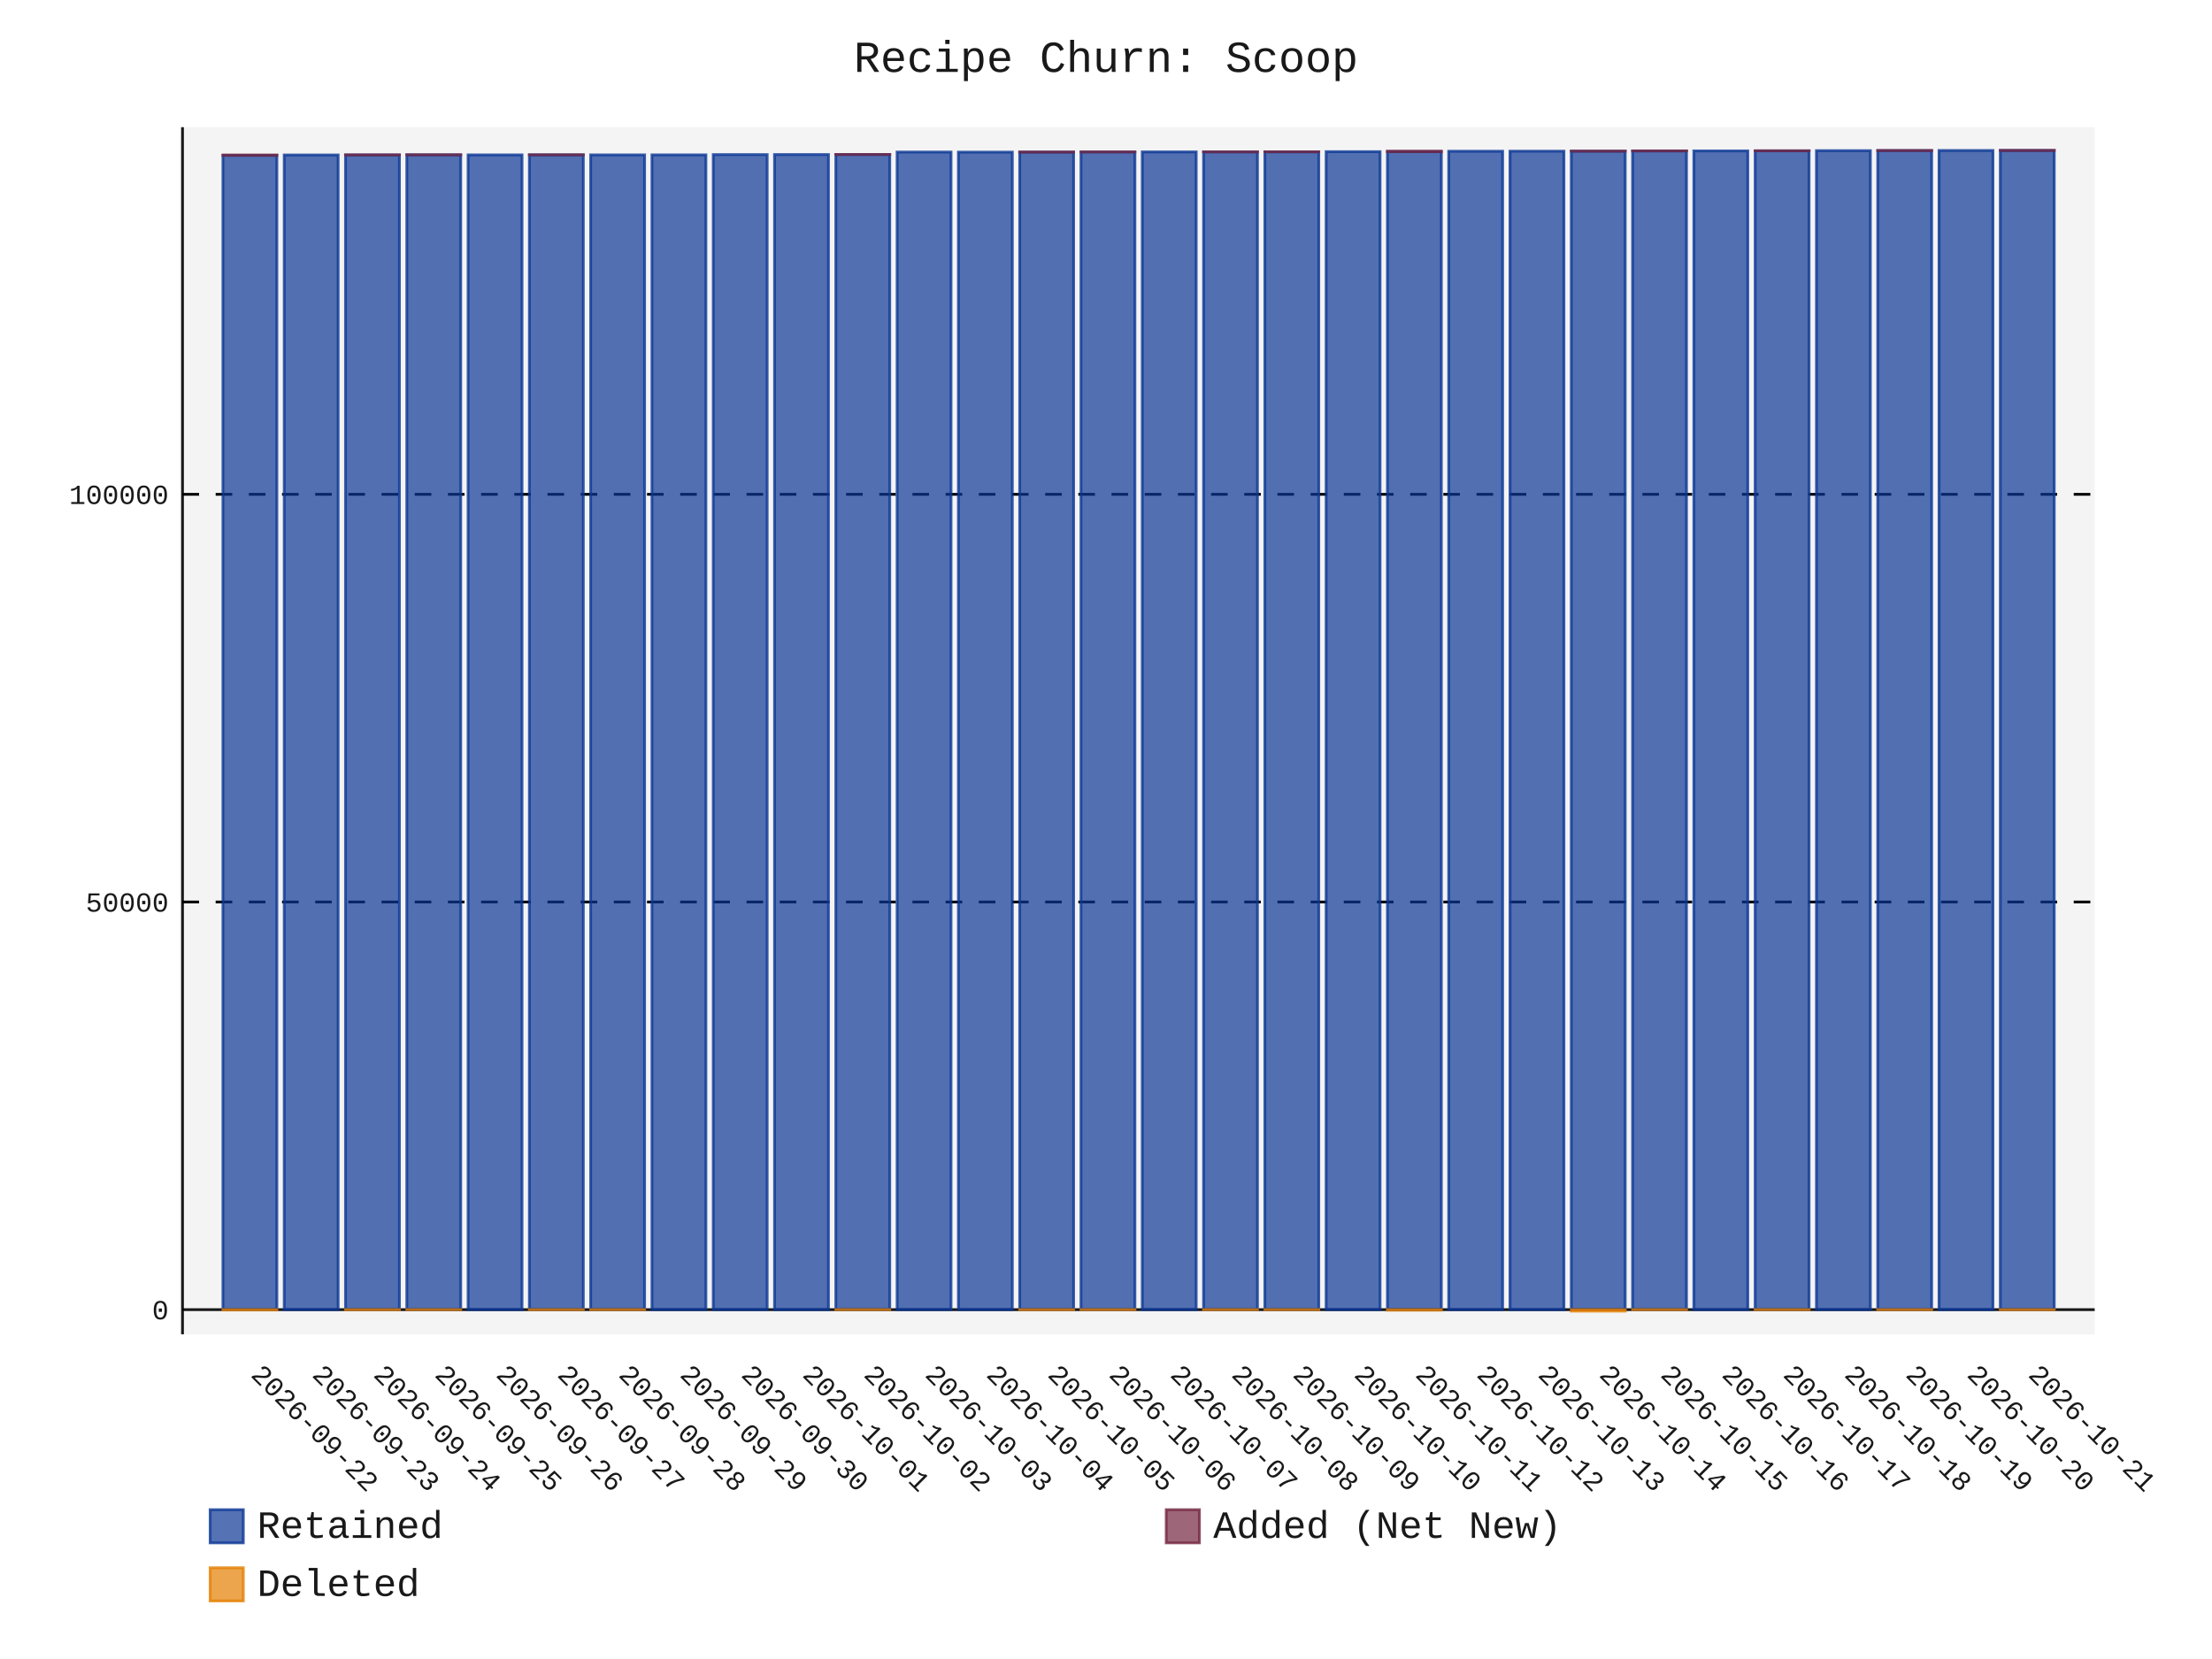
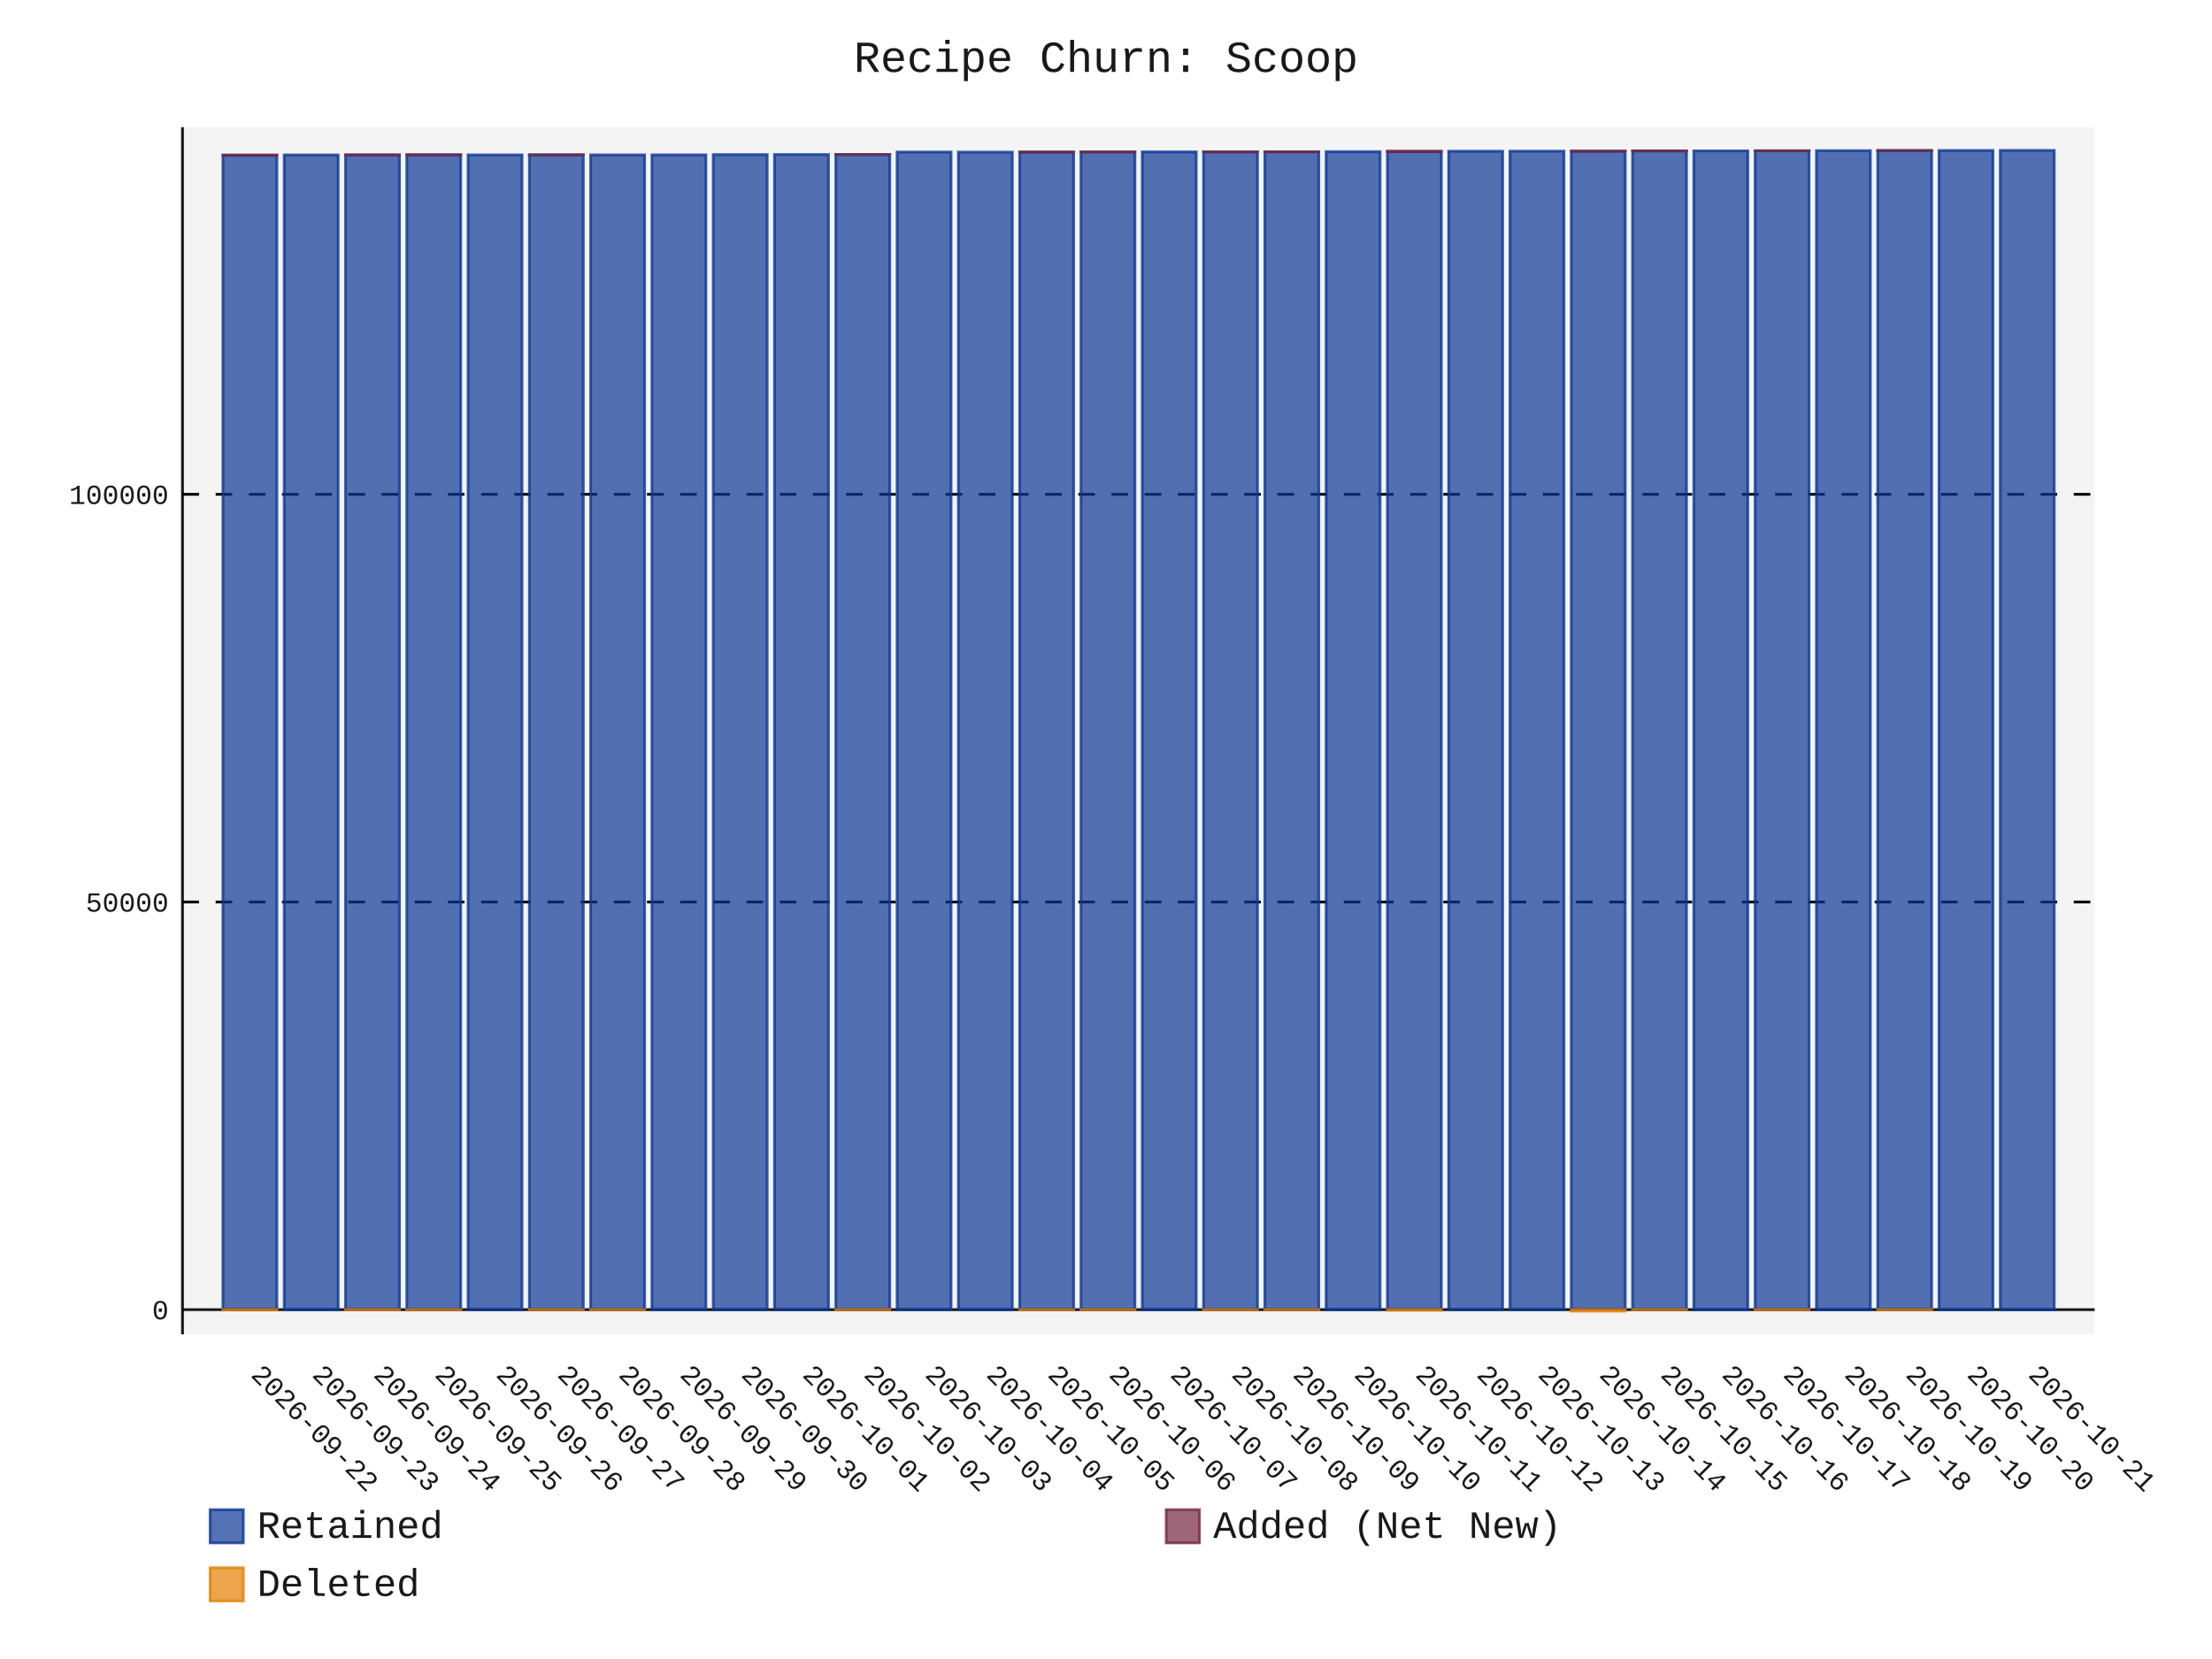
- <svg xmlns="http://www.w3.org/2000/svg" id="chart-850f0580-c77a-4ff7-8263-90986707197a" class="pygal-chart" viewBox="0 0 800 600">
+ <svg xmlns="http://www.w3.org/2000/svg" id="chart-fb73ca1e-e0d3-4663-bdd5-1b1d1a5e791d" class="pygal-chart" viewBox="0 0 800 600">
  <defs>
-     <style type="text/css">#chart-850f0580-c77a-4ff7-8263-90986707197a{-webkit-user-select:none;-webkit-font-smoothing:antialiased;font-family:Consolas,"Liberation Mono",Menlo,Courier,monospace}#chart-850f0580-c77a-4ff7-8263-90986707197a .title{font-family:Consolas,"Liberation Mono",Menlo,Courier,monospace;font-size:16px}#chart-850f0580-c77a-4ff7-8263-90986707197a .legends .legend text{font-family:Consolas,"Liberation Mono",Menlo,Courier,monospace;font-size:14px}#chart-850f0580-c77a-4ff7-8263-90986707197a .axis text{font-family:Consolas,"Liberation Mono",Menlo,Courier,monospace;font-size:10px}#chart-850f0580-c77a-4ff7-8263-90986707197a .axis text.major{font-family:Consolas,"Liberation Mono",Menlo,Courier,monospace;font-size:10px}#chart-850f0580-c77a-4ff7-8263-90986707197a .text-overlay text.value{font-family:Consolas,"Liberation Mono",Menlo,Courier,monospace;font-size:16px}#chart-850f0580-c77a-4ff7-8263-90986707197a .text-overlay text.label{font-family:Consolas,"Liberation Mono",Menlo,Courier,monospace;font-size:10px}#chart-850f0580-c77a-4ff7-8263-90986707197a .tooltip{font-family:Consolas,"Liberation Mono",Menlo,Courier,monospace;font-size:14px}#chart-850f0580-c77a-4ff7-8263-90986707197a text.no_data{font-family:Consolas,"Liberation Mono",Menlo,Courier,monospace;font-size:64px}
- #chart-850f0580-c77a-4ff7-8263-90986707197a{background-color:transparent}#chart-850f0580-c77a-4ff7-8263-90986707197a path,#chart-850f0580-c77a-4ff7-8263-90986707197a line,#chart-850f0580-c77a-4ff7-8263-90986707197a rect,#chart-850f0580-c77a-4ff7-8263-90986707197a circle{-webkit-transition:150ms;-moz-transition:150ms;transition:150ms}#chart-850f0580-c77a-4ff7-8263-90986707197a .graph &gt; .background{fill:transparent}#chart-850f0580-c77a-4ff7-8263-90986707197a .plot &gt; .background{fill:rgba(240,240,240,0.7)}#chart-850f0580-c77a-4ff7-8263-90986707197a .graph{fill:rgba(0,0,0,0.9)}#chart-850f0580-c77a-4ff7-8263-90986707197a text.no_data{fill:rgba(0,0,0,0.9)}#chart-850f0580-c77a-4ff7-8263-90986707197a .title{fill:rgba(0,0,0,0.9)}#chart-850f0580-c77a-4ff7-8263-90986707197a .legends .legend text{fill:rgba(0,0,0,0.9)}#chart-850f0580-c77a-4ff7-8263-90986707197a .legends .legend:hover text{fill:rgba(0,0,0,0.9)}#chart-850f0580-c77a-4ff7-8263-90986707197a .axis .line{stroke:rgba(0,0,0,0.9)}#chart-850f0580-c77a-4ff7-8263-90986707197a .axis .guide.line{stroke:rgba(0,0,0,0.5)}#chart-850f0580-c77a-4ff7-8263-90986707197a .axis .major.line{stroke:rgba(0,0,0,0.9)}#chart-850f0580-c77a-4ff7-8263-90986707197a .axis text.major{fill:rgba(0,0,0,0.9)}#chart-850f0580-c77a-4ff7-8263-90986707197a .axis.y .guides:hover .guide.line,#chart-850f0580-c77a-4ff7-8263-90986707197a .line-graph .axis.x .guides:hover .guide.line,#chart-850f0580-c77a-4ff7-8263-90986707197a .stackedline-graph .axis.x .guides:hover .guide.line,#chart-850f0580-c77a-4ff7-8263-90986707197a .xy-graph .axis.x .guides:hover .guide.line{stroke:rgba(0,0,0,0.9)}#chart-850f0580-c77a-4ff7-8263-90986707197a .axis .guides:hover text{fill:rgba(0,0,0,0.9)}#chart-850f0580-c77a-4ff7-8263-90986707197a .reactive{fill-opacity:.7;stroke-opacity:.8;stroke-width:1}#chart-850f0580-c77a-4ff7-8263-90986707197a .ci{stroke:rgba(0,0,0,0.9)}#chart-850f0580-c77a-4ff7-8263-90986707197a .reactive.active,#chart-850f0580-c77a-4ff7-8263-90986707197a .active .reactive{fill-opacity:.8;stroke-opacity:.9;stroke-width:4}#chart-850f0580-c77a-4ff7-8263-90986707197a .ci .reactive.active{stroke-width:1.5}#chart-850f0580-c77a-4ff7-8263-90986707197a .series text{fill:rgba(0,0,0,0.9)}#chart-850f0580-c77a-4ff7-8263-90986707197a .tooltip rect{fill:rgba(240,240,240,0.7);stroke:rgba(0,0,0,0.9);-webkit-transition:opacity 150ms;-moz-transition:opacity 150ms;transition:opacity 150ms}#chart-850f0580-c77a-4ff7-8263-90986707197a .tooltip .label{fill:rgba(0,0,0,0.9)}#chart-850f0580-c77a-4ff7-8263-90986707197a .tooltip .label{fill:rgba(0,0,0,0.9)}#chart-850f0580-c77a-4ff7-8263-90986707197a .tooltip .legend{font-size:.8em;fill:rgba(0,0,0,0.5)}#chart-850f0580-c77a-4ff7-8263-90986707197a .tooltip .x_label{font-size:.6em;fill:rgba(0,0,0,0.9)}#chart-850f0580-c77a-4ff7-8263-90986707197a .tooltip .xlink{font-size:.5em;text-decoration:underline}#chart-850f0580-c77a-4ff7-8263-90986707197a .tooltip .value{font-size:1.5em}#chart-850f0580-c77a-4ff7-8263-90986707197a .bound{font-size:.5em}#chart-850f0580-c77a-4ff7-8263-90986707197a .max-value{font-size:.75em;fill:rgba(0,0,0,0.5)}#chart-850f0580-c77a-4ff7-8263-90986707197a .map-element{fill:rgba(240,240,240,0.7);stroke:rgba(0,0,0,0.5) !important}#chart-850f0580-c77a-4ff7-8263-90986707197a .map-element .reactive{fill-opacity:inherit;stroke-opacity:inherit}#chart-850f0580-c77a-4ff7-8263-90986707197a .color-0,#chart-850f0580-c77a-4ff7-8263-90986707197a .color-0 a:visited{stroke:rgb(12,55,149);fill:rgb(12,55,149)}#chart-850f0580-c77a-4ff7-8263-90986707197a .color-1,#chart-850f0580-c77a-4ff7-8263-90986707197a .color-1 a:visited{stroke:rgb(117,38,65);fill:rgb(117,38,65)}#chart-850f0580-c77a-4ff7-8263-90986707197a .color-2,#chart-850f0580-c77a-4ff7-8263-90986707197a .color-2 a:visited{stroke:rgb(228,127,0);fill:rgb(228,127,0)}#chart-850f0580-c77a-4ff7-8263-90986707197a .text-overlay .color-0 text{fill:black}#chart-850f0580-c77a-4ff7-8263-90986707197a .text-overlay .color-1 text{fill:black}#chart-850f0580-c77a-4ff7-8263-90986707197a .text-overlay .color-2 text{fill:black}
- #chart-850f0580-c77a-4ff7-8263-90986707197a text.no_data{text-anchor:middle}#chart-850f0580-c77a-4ff7-8263-90986707197a .guide.line{fill:none}#chart-850f0580-c77a-4ff7-8263-90986707197a .centered{text-anchor:middle}#chart-850f0580-c77a-4ff7-8263-90986707197a .title{text-anchor:middle}#chart-850f0580-c77a-4ff7-8263-90986707197a .legends .legend text{fill-opacity:1}#chart-850f0580-c77a-4ff7-8263-90986707197a .axis.x text{text-anchor:middle}#chart-850f0580-c77a-4ff7-8263-90986707197a .axis.x:not(.web) text[transform]{text-anchor:start}#chart-850f0580-c77a-4ff7-8263-90986707197a .axis.x:not(.web) text[transform].backwards{text-anchor:end}#chart-850f0580-c77a-4ff7-8263-90986707197a .axis.y text{text-anchor:end}#chart-850f0580-c77a-4ff7-8263-90986707197a .axis.y text[transform].backwards{text-anchor:start}#chart-850f0580-c77a-4ff7-8263-90986707197a .axis.y2 text{text-anchor:start}#chart-850f0580-c77a-4ff7-8263-90986707197a .axis.y2 text[transform].backwards{text-anchor:end}#chart-850f0580-c77a-4ff7-8263-90986707197a .axis .guide.line{stroke-dasharray:4,4;stroke:black}#chart-850f0580-c77a-4ff7-8263-90986707197a .axis .major.guide.line{stroke-dasharray:6,6;stroke:black}#chart-850f0580-c77a-4ff7-8263-90986707197a .horizontal .axis.y .guide.line,#chart-850f0580-c77a-4ff7-8263-90986707197a .horizontal .axis.y2 .guide.line,#chart-850f0580-c77a-4ff7-8263-90986707197a .vertical .axis.x .guide.line{opacity:0}#chart-850f0580-c77a-4ff7-8263-90986707197a .horizontal .axis.always_show .guide.line,#chart-850f0580-c77a-4ff7-8263-90986707197a .vertical .axis.always_show .guide.line{opacity:1 !important}#chart-850f0580-c77a-4ff7-8263-90986707197a .axis.y .guides:hover .guide.line,#chart-850f0580-c77a-4ff7-8263-90986707197a .axis.y2 .guides:hover .guide.line,#chart-850f0580-c77a-4ff7-8263-90986707197a .axis.x .guides:hover .guide.line{opacity:1}#chart-850f0580-c77a-4ff7-8263-90986707197a .axis .guides:hover text{opacity:1}#chart-850f0580-c77a-4ff7-8263-90986707197a .nofill{fill:none}#chart-850f0580-c77a-4ff7-8263-90986707197a .subtle-fill{fill-opacity:.2}#chart-850f0580-c77a-4ff7-8263-90986707197a .dot{stroke-width:1px;fill-opacity:1;stroke-opacity:1}#chart-850f0580-c77a-4ff7-8263-90986707197a .dot.active{stroke-width:5px}#chart-850f0580-c77a-4ff7-8263-90986707197a .dot.negative{fill:transparent}#chart-850f0580-c77a-4ff7-8263-90986707197a text,#chart-850f0580-c77a-4ff7-8263-90986707197a tspan{stroke:none !important}#chart-850f0580-c77a-4ff7-8263-90986707197a .series text.active{opacity:1}#chart-850f0580-c77a-4ff7-8263-90986707197a .tooltip rect{fill-opacity:.95;stroke-width:.5}#chart-850f0580-c77a-4ff7-8263-90986707197a .tooltip text{fill-opacity:1}#chart-850f0580-c77a-4ff7-8263-90986707197a .showable{visibility:hidden}#chart-850f0580-c77a-4ff7-8263-90986707197a .showable.shown{visibility:visible}#chart-850f0580-c77a-4ff7-8263-90986707197a .gauge-background{fill:rgba(229,229,229,1);stroke:none}#chart-850f0580-c77a-4ff7-8263-90986707197a .bg-lines{stroke:transparent;stroke-width:2px}</style>
+     <style type="text/css">#chart-fb73ca1e-e0d3-4663-bdd5-1b1d1a5e791d{-webkit-user-select:none;-webkit-font-smoothing:antialiased;font-family:Consolas,"Liberation Mono",Menlo,Courier,monospace}#chart-fb73ca1e-e0d3-4663-bdd5-1b1d1a5e791d .title{font-family:Consolas,"Liberation Mono",Menlo,Courier,monospace;font-size:16px}#chart-fb73ca1e-e0d3-4663-bdd5-1b1d1a5e791d .legends .legend text{font-family:Consolas,"Liberation Mono",Menlo,Courier,monospace;font-size:14px}#chart-fb73ca1e-e0d3-4663-bdd5-1b1d1a5e791d .axis text{font-family:Consolas,"Liberation Mono",Menlo,Courier,monospace;font-size:10px}#chart-fb73ca1e-e0d3-4663-bdd5-1b1d1a5e791d .axis text.major{font-family:Consolas,"Liberation Mono",Menlo,Courier,monospace;font-size:10px}#chart-fb73ca1e-e0d3-4663-bdd5-1b1d1a5e791d .text-overlay text.value{font-family:Consolas,"Liberation Mono",Menlo,Courier,monospace;font-size:16px}#chart-fb73ca1e-e0d3-4663-bdd5-1b1d1a5e791d .text-overlay text.label{font-family:Consolas,"Liberation Mono",Menlo,Courier,monospace;font-size:10px}#chart-fb73ca1e-e0d3-4663-bdd5-1b1d1a5e791d .tooltip{font-family:Consolas,"Liberation Mono",Menlo,Courier,monospace;font-size:14px}#chart-fb73ca1e-e0d3-4663-bdd5-1b1d1a5e791d text.no_data{font-family:Consolas,"Liberation Mono",Menlo,Courier,monospace;font-size:64px}
+ #chart-fb73ca1e-e0d3-4663-bdd5-1b1d1a5e791d{background-color:transparent}#chart-fb73ca1e-e0d3-4663-bdd5-1b1d1a5e791d path,#chart-fb73ca1e-e0d3-4663-bdd5-1b1d1a5e791d line,#chart-fb73ca1e-e0d3-4663-bdd5-1b1d1a5e791d rect,#chart-fb73ca1e-e0d3-4663-bdd5-1b1d1a5e791d circle{-webkit-transition:150ms;-moz-transition:150ms;transition:150ms}#chart-fb73ca1e-e0d3-4663-bdd5-1b1d1a5e791d .graph &gt; .background{fill:transparent}#chart-fb73ca1e-e0d3-4663-bdd5-1b1d1a5e791d .plot &gt; .background{fill:rgba(240,240,240,0.7)}#chart-fb73ca1e-e0d3-4663-bdd5-1b1d1a5e791d .graph{fill:rgba(0,0,0,0.9)}#chart-fb73ca1e-e0d3-4663-bdd5-1b1d1a5e791d text.no_data{fill:rgba(0,0,0,0.9)}#chart-fb73ca1e-e0d3-4663-bdd5-1b1d1a5e791d .title{fill:rgba(0,0,0,0.9)}#chart-fb73ca1e-e0d3-4663-bdd5-1b1d1a5e791d .legends .legend text{fill:rgba(0,0,0,0.9)}#chart-fb73ca1e-e0d3-4663-bdd5-1b1d1a5e791d .legends .legend:hover text{fill:rgba(0,0,0,0.9)}#chart-fb73ca1e-e0d3-4663-bdd5-1b1d1a5e791d .axis .line{stroke:rgba(0,0,0,0.9)}#chart-fb73ca1e-e0d3-4663-bdd5-1b1d1a5e791d .axis .guide.line{stroke:rgba(0,0,0,0.5)}#chart-fb73ca1e-e0d3-4663-bdd5-1b1d1a5e791d .axis .major.line{stroke:rgba(0,0,0,0.9)}#chart-fb73ca1e-e0d3-4663-bdd5-1b1d1a5e791d .axis text.major{fill:rgba(0,0,0,0.9)}#chart-fb73ca1e-e0d3-4663-bdd5-1b1d1a5e791d .axis.y .guides:hover .guide.line,#chart-fb73ca1e-e0d3-4663-bdd5-1b1d1a5e791d .line-graph .axis.x .guides:hover .guide.line,#chart-fb73ca1e-e0d3-4663-bdd5-1b1d1a5e791d .stackedline-graph .axis.x .guides:hover .guide.line,#chart-fb73ca1e-e0d3-4663-bdd5-1b1d1a5e791d .xy-graph .axis.x .guides:hover .guide.line{stroke:rgba(0,0,0,0.9)}#chart-fb73ca1e-e0d3-4663-bdd5-1b1d1a5e791d .axis .guides:hover text{fill:rgba(0,0,0,0.9)}#chart-fb73ca1e-e0d3-4663-bdd5-1b1d1a5e791d .reactive{fill-opacity:.7;stroke-opacity:.8;stroke-width:1}#chart-fb73ca1e-e0d3-4663-bdd5-1b1d1a5e791d .ci{stroke:rgba(0,0,0,0.9)}#chart-fb73ca1e-e0d3-4663-bdd5-1b1d1a5e791d .reactive.active,#chart-fb73ca1e-e0d3-4663-bdd5-1b1d1a5e791d .active .reactive{fill-opacity:.8;stroke-opacity:.9;stroke-width:4}#chart-fb73ca1e-e0d3-4663-bdd5-1b1d1a5e791d .ci .reactive.active{stroke-width:1.5}#chart-fb73ca1e-e0d3-4663-bdd5-1b1d1a5e791d .series text{fill:rgba(0,0,0,0.9)}#chart-fb73ca1e-e0d3-4663-bdd5-1b1d1a5e791d .tooltip rect{fill:rgba(240,240,240,0.7);stroke:rgba(0,0,0,0.9);-webkit-transition:opacity 150ms;-moz-transition:opacity 150ms;transition:opacity 150ms}#chart-fb73ca1e-e0d3-4663-bdd5-1b1d1a5e791d .tooltip .label{fill:rgba(0,0,0,0.9)}#chart-fb73ca1e-e0d3-4663-bdd5-1b1d1a5e791d .tooltip .label{fill:rgba(0,0,0,0.9)}#chart-fb73ca1e-e0d3-4663-bdd5-1b1d1a5e791d .tooltip .legend{font-size:.8em;fill:rgba(0,0,0,0.5)}#chart-fb73ca1e-e0d3-4663-bdd5-1b1d1a5e791d .tooltip .x_label{font-size:.6em;fill:rgba(0,0,0,0.9)}#chart-fb73ca1e-e0d3-4663-bdd5-1b1d1a5e791d .tooltip .xlink{font-size:.5em;text-decoration:underline}#chart-fb73ca1e-e0d3-4663-bdd5-1b1d1a5e791d .tooltip .value{font-size:1.5em}#chart-fb73ca1e-e0d3-4663-bdd5-1b1d1a5e791d .bound{font-size:.5em}#chart-fb73ca1e-e0d3-4663-bdd5-1b1d1a5e791d .max-value{font-size:.75em;fill:rgba(0,0,0,0.5)}#chart-fb73ca1e-e0d3-4663-bdd5-1b1d1a5e791d .map-element{fill:rgba(240,240,240,0.7);stroke:rgba(0,0,0,0.5) !important}#chart-fb73ca1e-e0d3-4663-bdd5-1b1d1a5e791d .map-element .reactive{fill-opacity:inherit;stroke-opacity:inherit}#chart-fb73ca1e-e0d3-4663-bdd5-1b1d1a5e791d .color-0,#chart-fb73ca1e-e0d3-4663-bdd5-1b1d1a5e791d .color-0 a:visited{stroke:rgb(12,55,149);fill:rgb(12,55,149)}#chart-fb73ca1e-e0d3-4663-bdd5-1b1d1a5e791d .color-1,#chart-fb73ca1e-e0d3-4663-bdd5-1b1d1a5e791d .color-1 a:visited{stroke:rgb(117,38,65);fill:rgb(117,38,65)}#chart-fb73ca1e-e0d3-4663-bdd5-1b1d1a5e791d .color-2,#chart-fb73ca1e-e0d3-4663-bdd5-1b1d1a5e791d .color-2 a:visited{stroke:rgb(228,127,0);fill:rgb(228,127,0)}#chart-fb73ca1e-e0d3-4663-bdd5-1b1d1a5e791d .text-overlay .color-0 text{fill:black}#chart-fb73ca1e-e0d3-4663-bdd5-1b1d1a5e791d .text-overlay .color-1 text{fill:black}#chart-fb73ca1e-e0d3-4663-bdd5-1b1d1a5e791d .text-overlay .color-2 text{fill:black}
+ #chart-fb73ca1e-e0d3-4663-bdd5-1b1d1a5e791d text.no_data{text-anchor:middle}#chart-fb73ca1e-e0d3-4663-bdd5-1b1d1a5e791d .guide.line{fill:none}#chart-fb73ca1e-e0d3-4663-bdd5-1b1d1a5e791d .centered{text-anchor:middle}#chart-fb73ca1e-e0d3-4663-bdd5-1b1d1a5e791d .title{text-anchor:middle}#chart-fb73ca1e-e0d3-4663-bdd5-1b1d1a5e791d .legends .legend text{fill-opacity:1}#chart-fb73ca1e-e0d3-4663-bdd5-1b1d1a5e791d .axis.x text{text-anchor:middle}#chart-fb73ca1e-e0d3-4663-bdd5-1b1d1a5e791d .axis.x:not(.web) text[transform]{text-anchor:start}#chart-fb73ca1e-e0d3-4663-bdd5-1b1d1a5e791d .axis.x:not(.web) text[transform].backwards{text-anchor:end}#chart-fb73ca1e-e0d3-4663-bdd5-1b1d1a5e791d .axis.y text{text-anchor:end}#chart-fb73ca1e-e0d3-4663-bdd5-1b1d1a5e791d .axis.y text[transform].backwards{text-anchor:start}#chart-fb73ca1e-e0d3-4663-bdd5-1b1d1a5e791d .axis.y2 text{text-anchor:start}#chart-fb73ca1e-e0d3-4663-bdd5-1b1d1a5e791d .axis.y2 text[transform].backwards{text-anchor:end}#chart-fb73ca1e-e0d3-4663-bdd5-1b1d1a5e791d .axis .guide.line{stroke-dasharray:4,4;stroke:black}#chart-fb73ca1e-e0d3-4663-bdd5-1b1d1a5e791d .axis .major.guide.line{stroke-dasharray:6,6;stroke:black}#chart-fb73ca1e-e0d3-4663-bdd5-1b1d1a5e791d .horizontal .axis.y .guide.line,#chart-fb73ca1e-e0d3-4663-bdd5-1b1d1a5e791d .horizontal .axis.y2 .guide.line,#chart-fb73ca1e-e0d3-4663-bdd5-1b1d1a5e791d .vertical .axis.x .guide.line{opacity:0}#chart-fb73ca1e-e0d3-4663-bdd5-1b1d1a5e791d .horizontal .axis.always_show .guide.line,#chart-fb73ca1e-e0d3-4663-bdd5-1b1d1a5e791d .vertical .axis.always_show .guide.line{opacity:1 !important}#chart-fb73ca1e-e0d3-4663-bdd5-1b1d1a5e791d .axis.y .guides:hover .guide.line,#chart-fb73ca1e-e0d3-4663-bdd5-1b1d1a5e791d .axis.y2 .guides:hover .guide.line,#chart-fb73ca1e-e0d3-4663-bdd5-1b1d1a5e791d .axis.x .guides:hover .guide.line{opacity:1}#chart-fb73ca1e-e0d3-4663-bdd5-1b1d1a5e791d .axis .guides:hover text{opacity:1}#chart-fb73ca1e-e0d3-4663-bdd5-1b1d1a5e791d .nofill{fill:none}#chart-fb73ca1e-e0d3-4663-bdd5-1b1d1a5e791d .subtle-fill{fill-opacity:.2}#chart-fb73ca1e-e0d3-4663-bdd5-1b1d1a5e791d .dot{stroke-width:1px;fill-opacity:1;stroke-opacity:1}#chart-fb73ca1e-e0d3-4663-bdd5-1b1d1a5e791d .dot.active{stroke-width:5px}#chart-fb73ca1e-e0d3-4663-bdd5-1b1d1a5e791d .dot.negative{fill:transparent}#chart-fb73ca1e-e0d3-4663-bdd5-1b1d1a5e791d text,#chart-fb73ca1e-e0d3-4663-bdd5-1b1d1a5e791d tspan{stroke:none !important}#chart-fb73ca1e-e0d3-4663-bdd5-1b1d1a5e791d .series text.active{opacity:1}#chart-fb73ca1e-e0d3-4663-bdd5-1b1d1a5e791d .tooltip rect{fill-opacity:.95;stroke-width:.5}#chart-fb73ca1e-e0d3-4663-bdd5-1b1d1a5e791d .tooltip text{fill-opacity:1}#chart-fb73ca1e-e0d3-4663-bdd5-1b1d1a5e791d .showable{visibility:hidden}#chart-fb73ca1e-e0d3-4663-bdd5-1b1d1a5e791d .showable.shown{visibility:visible}#chart-fb73ca1e-e0d3-4663-bdd5-1b1d1a5e791d .gauge-background{fill:rgba(229,229,229,1);stroke:none}#chart-fb73ca1e-e0d3-4663-bdd5-1b1d1a5e791d .bg-lines{stroke:transparent;stroke-width:2px}</style>
  </defs>
  <g class="graph stackedbar-graph vertical">
    <rect x="0" y="0" width="800" height="600" class="background" />
    <g transform="translate(66, 46)" class="plot">
      <rect x="0" y="0" width="691.574" height="436.574" class="background" />
      <g class="axis y always_show">
        <g class="guides">
          <path d="M0 427.653 h691.574" class="axis major line" />
          <text x="-5" y="431.153" class="major">0</text>
        </g>
        <g class="guides">
          <path d="M0 280.215 h691.574" class="major guide line" />
          <text x="-5" y="283.715" class="major">50000</text>
        </g>
        <g class="guides">
          <path d="M0 132.777 h691.574" class="major guide line" />
          <text x="-5" y="136.277" class="major">100000</text>
        </g>
      </g>
      <g class="axis x">
        <path d="M0 0 v436.574" class="line" />
        <g class="guides">
          <path d="M24.382 0 v436.574" class="guide line" />
          <text x="24.382" y="451.574" class="" transform="rotate(45 24.3824 451.5736)">2026-09-22</text>
        </g>
        <g class="guides">
          <path d="M46.548 0 v436.574" class="guide line" />
          <text x="46.548" y="451.574" class="" transform="rotate(45 46.54822 451.5736)">2026-09-23</text>
        </g>
        <g class="guides">
          <path d="M68.714 0 v436.574" class="guide line" />
          <text x="68.714" y="451.574" class="" transform="rotate(45 68.71404 451.5736)">2026-09-24</text>
        </g>
        <g class="guides">
          <path d="M90.88 0 v436.574" class="guide line" />
          <text x="90.88" y="451.574" class="" transform="rotate(45 90.87986 451.5736)">2026-09-25</text>
        </g>
        <g class="guides">
          <path d="M113.046 0 v436.574" class="guide line" />
          <text x="113.046" y="451.574" class="" transform="rotate(45 113.0457 451.5736)">2026-09-26</text>
        </g>
        <g class="guides">
          <path d="M135.212 0 v436.574" class="guide line" />
          <text x="135.212" y="451.574" class="" transform="rotate(45 135.2115 451.5736)">2026-09-27</text>
        </g>
        <g class="guides">
          <path d="M157.377 0 v436.574" class="guide line" />
          <text x="157.377" y="451.574" class="" transform="rotate(45 157.3773 451.5736)">2026-09-28</text>
        </g>
        <g class="guides">
          <path d="M179.543 0 v436.574" class="guide line" />
          <text x="179.543" y="451.574" class="" transform="rotate(45 179.5431 451.5736)">2026-09-29</text>
        </g>
        <g class="guides">
          <path d="M201.709 0 v436.574" class="guide line" />
          <text x="201.709" y="451.574" class="" transform="rotate(45 201.709 451.5736)">2026-09-30</text>
        </g>
        <g class="guides">
          <path d="M223.875 0 v436.574" class="guide line" />
          <text x="223.875" y="451.574" class="" transform="rotate(45 223.8748 451.5736)">2026-10-01</text>
        </g>
        <g class="guides">
          <path d="M246.041 0 v436.574" class="guide line" />
          <text x="246.041" y="451.574" class="" transform="rotate(45 246.0406 451.5736)">2026-10-02</text>
        </g>
        <g class="guides">
          <path d="M268.206 0 v436.574" class="guide line" />
          <text x="268.206" y="451.574" class="" transform="rotate(45 268.2064 451.5736)">2026-10-03</text>
        </g>
        <g class="guides">
          <path d="M290.372 0 v436.574" class="guide line" />
          <text x="290.372" y="451.574" class="" transform="rotate(45 290.3722 451.5736)">2026-10-04</text>
        </g>
        <g class="guides">
          <path d="M312.538 0 v436.574" class="guide line" />
          <text x="312.538" y="451.574" class="" transform="rotate(45 312.5381 451.5736)">2026-10-05</text>
        </g>
        <g class="guides">
          <path d="M334.704 0 v436.574" class="guide line" />
          <text x="334.704" y="451.574" class="" transform="rotate(45 334.7039 451.5736)">2026-10-06</text>
        </g>
        <g class="guides">
          <path d="M356.87 0 v436.574" class="guide line" />
          <text x="356.87" y="451.574" class="" transform="rotate(45 356.8697 451.5736)">2026-10-07</text>
        </g>
        <g class="guides">
          <path d="M379.036 0 v436.574" class="guide line" />
          <text x="379.036" y="451.574" class="" transform="rotate(45 379.0355 451.5736)">2026-10-08</text>
        </g>
        <g class="guides">
          <path d="M401.201 0 v436.574" class="guide line" />
          <text x="401.201" y="451.574" class="" transform="rotate(45 401.2013 451.5736)">2026-10-09</text>
        </g>
        <g class="guides">
          <path d="M423.367 0 v436.574" class="guide line" />
          <text x="423.367" y="451.574" class="" transform="rotate(45 423.3672 451.5736)">2026-10-10</text>
        </g>
        <g class="guides">
          <path d="M445.533 0 v436.574" class="guide line" />
          <text x="445.533" y="451.574" class="" transform="rotate(45 445.533 451.5736)">2026-10-11</text>
        </g>
        <g class="guides">
          <path d="M467.699 0 v436.574" class="guide line" />
          <text x="467.699" y="451.574" class="" transform="rotate(45 467.6988 451.5736)">2026-10-12</text>
        </g>
        <g class="guides">
          <path d="M489.865 0 v436.574" class="guide line" />
          <text x="489.865" y="451.574" class="" transform="rotate(45 489.8646 451.5736)">2026-10-13</text>
        </g>
        <g class="guides">
          <path d="M512.03 0 v436.574" class="guide line" />
          <text x="512.03" y="451.574" class="" transform="rotate(45 512.0304 451.5736)">2026-10-14</text>
        </g>
        <g class="guides">
          <path d="M534.196 0 v436.574" class="guide line" />
          <text x="534.196" y="451.574" class="" transform="rotate(45 534.1963 451.5736)">2026-10-15</text>
        </g>
        <g class="guides">
          <path d="M556.362 0 v436.574" class="guide line" />
          <text x="556.362" y="451.574" class="" transform="rotate(45 556.3621 451.5736)">2026-10-16</text>
        </g>
        <g class="guides">
          <path d="M578.528 0 v436.574" class="guide line" />
          <text x="578.528" y="451.574" class="" transform="rotate(45 578.5279 451.5736)">2026-10-17</text>
        </g>
        <g class="guides">
          <path d="M600.694 0 v436.574" class="guide line" />
          <text x="600.694" y="451.574" class="" transform="rotate(45 600.6937 451.5736)">2026-10-18</text>
        </g>
        <g class="guides">
          <path d="M622.86 0 v436.574" class="guide line" />
          <text x="622.86" y="451.574" class="" transform="rotate(45 622.8596 451.5736)">2026-10-19</text>
        </g>
        <g class="guides">
          <path d="M645.025 0 v436.574" class="guide line" />
          <text x="645.025" y="451.574" class="" transform="rotate(45 645.0254 451.5736)">2026-10-20</text>
        </g>
        <g class="guides">
          <path d="M667.191 0 v436.574" class="guide line" />
          <text x="667.191" y="451.574" class="" transform="rotate(45 667.1912 451.5736)">2026-10-21</text>
        </g>
      </g>
      <g class="series serie-0 color-0">
        <g class="bars">
          <g class="bar">
            <rect x="14.629" y="10.174" rx="0" ry="0" width="19.506" height="417.479" class="rect reactive tooltip-trigger" />
          </g>
          <g class="bar">
            <rect x="36.795" y="10.047" rx="0" ry="0" width="19.506" height="417.606" class="rect reactive tooltip-trigger" />
          </g>
          <g class="bar">
            <rect x="58.961" y="10.044" rx="0" ry="0" width="19.506" height="417.609" class="rect reactive tooltip-trigger" />
          </g>
          <g class="bar">
            <rect x="81.127" y="9.994" rx="0" ry="0" width="19.506" height="417.659" class="rect reactive tooltip-trigger" />
          </g>
          <g class="bar">
            <rect x="103.293" y="10.017" rx="0" ry="0" width="19.506" height="417.636" class="rect reactive tooltip-trigger" />
          </g>
          <g class="bar">
            <rect x="125.459" y="9.997" rx="0" ry="0" width="19.506" height="417.656" class="rect reactive tooltip-trigger" />
          </g>
          <g class="bar">
            <rect x="147.624" y="10.015" rx="0" ry="0" width="19.506" height="417.639" class="rect reactive tooltip-trigger" />
          </g>
          <g class="bar">
            <rect x="169.79" y="10.009" rx="0" ry="0" width="19.506" height="417.644" class="rect reactive tooltip-trigger" />
          </g>
          <g class="bar">
            <rect x="191.956" y="9.914" rx="0" ry="0" width="19.506" height="417.739" class="rect reactive tooltip-trigger" />
          </g>
          <g class="bar">
            <rect x="214.122" y="9.891" rx="0" ry="0" width="19.506" height="417.762" class="rect reactive tooltip-trigger" />
          </g>
          <g class="bar">
            <rect x="236.288" y="9.873" rx="0" ry="0" width="19.506" height="417.78" class="rect reactive tooltip-trigger" />
          </g>
          <g class="bar">
            <rect x="258.453" y="8.991" rx="0" ry="0" width="19.506" height="418.662" class="rect reactive tooltip-trigger" />
          </g>
          <g class="bar">
            <rect x="280.619" y="9.012" rx="0" ry="0" width="19.506" height="418.641" class="rect reactive tooltip-trigger" />
          </g>
          <g class="bar">
            <rect x="302.785" y="9.009" rx="0" ry="0" width="19.506" height="418.644" class="rect reactive tooltip-trigger" />
          </g>
          <g class="bar">
            <rect x="324.951" y="8.959" rx="0" ry="0" width="19.506" height="418.694" class="rect reactive tooltip-trigger" />
          </g>
          <g class="bar">
            <rect x="347.117" y="8.938" rx="0" ry="0" width="19.506" height="418.715" class="rect reactive tooltip-trigger" />
          </g>
          <g class="bar">
            <rect x="369.283" y="8.932" rx="0" ry="0" width="19.506" height="418.721" class="rect reactive tooltip-trigger" />
          </g>
          <g class="bar">
            <rect x="391.448" y="8.903" rx="0" ry="0" width="19.506" height="418.75" class="rect reactive tooltip-trigger" />
          </g>
          <g class="bar">
            <rect x="413.614" y="8.853" rx="0" ry="0" width="19.506" height="418.8" class="rect reactive tooltip-trigger" />
          </g>
          <g class="bar">
            <rect x="435.78" y="8.853" rx="0" ry="0" width="19.506" height="418.8" class="rect reactive tooltip-trigger" />
          </g>
          <g class="bar">
            <rect x="457.946" y="8.693" rx="0" ry="0" width="19.506" height="418.96" class="rect reactive tooltip-trigger" />
          </g>
          <g class="bar">
            <rect x="480.112" y="8.676" rx="0" ry="0" width="19.506" height="418.977" class="rect reactive tooltip-trigger" />
          </g>
          <g class="bar">
            <rect x="502.277" y="8.667" rx="0" ry="0" width="19.506" height="418.986" class="rect reactive tooltip-trigger" />
          </g>
          <g class="bar">
            <rect x="524.443" y="8.584" rx="0" ry="0" width="19.506" height="419.069" class="rect reactive tooltip-trigger" />
          </g>
          <g class="bar">
            <rect x="546.609" y="8.576" rx="0" ry="0" width="19.506" height="419.078" class="rect reactive tooltip-trigger" />
          </g>
          <g class="bar">
            <rect x="568.775" y="8.546" rx="0" ry="0" width="19.506" height="419.107" class="rect reactive tooltip-trigger" />
          </g>
          <g class="bar">
            <rect x="590.941" y="8.49" rx="0" ry="0" width="19.506" height="419.163" class="rect reactive tooltip-trigger" />
          </g>
          <g class="bar">
            <rect x="613.107" y="8.463" rx="0" ry="0" width="19.506" height="419.19" class="rect reactive tooltip-trigger" />
          </g>
          <g class="bar">
            <rect x="635.272" y="8.425" rx="0" ry="0" width="19.506" height="419.228" class="rect reactive tooltip-trigger" />
          </g>
          <g class="bar">
-             <rect x="657.438" y="8.425" rx="0" ry="0" width="19.506" height="419.228" class="rect reactive tooltip-trigger" />
+             <rect x="657.438" y="8.396" rx="0" ry="0" width="19.506" height="419.257" class="rect reactive tooltip-trigger" />
          </g>
        </g>
      </g>
      <g class="series serie-1 color-1">
        <g class="bars">
          <g class="bar">
            <rect x="14.629" y="10.053" rx="0" ry="0" width="19.506" height="0.121" class="rect reactive tooltip-trigger" />
          </g>
          <g class="bar">
            <rect x="36.795" y="10.047" rx="0" ry="0" width="19.506" height="0.0" class="rect reactive tooltip-trigger" />
          </g>
          <g class="bar">
            <rect x="58.961" y="10.009" rx="0" ry="0" width="19.506" height="0.035" class="rect reactive tooltip-trigger" />
          </g>
          <g class="bar">
            <rect x="81.127" y="9.985" rx="0" ry="0" width="19.506" height="0.009" class="rect reactive tooltip-trigger" />
          </g>
          <g class="bar">
            <rect x="103.293" y="10.017" rx="0" ry="0" width="19.506" height="0.0" class="rect reactive tooltip-trigger" />
          </g>
          <g class="bar">
            <rect x="125.459" y="9.991" rx="0" ry="0" width="19.506" height="0.006" class="rect reactive tooltip-trigger" />
          </g>
          <g class="bar">
            <rect x="147.624" y="10.015" rx="0" ry="0" width="19.506" height="0.0" class="rect reactive tooltip-trigger" />
          </g>
          <g class="bar">
            <rect x="169.79" y="10.009" rx="0" ry="0" width="19.506" height="0.0" class="rect reactive tooltip-trigger" />
          </g>
          <g class="bar">
            <rect x="191.956" y="9.914" rx="0" ry="0" width="19.506" height="0.0" class="rect reactive tooltip-trigger" />
          </g>
          <g class="bar">
            <rect x="214.122" y="9.891" rx="0" ry="0" width="19.506" height="0.0" class="rect reactive tooltip-trigger" />
          </g>
          <g class="bar">
            <rect x="236.288" y="9.87" rx="0" ry="0" width="19.506" height="0.003" class="rect reactive tooltip-trigger" />
          </g>
          <g class="bar">
            <rect x="258.453" y="8.991" rx="0" ry="0" width="19.506" height="0.0" class="rect reactive tooltip-trigger" />
          </g>
          <g class="bar">
            <rect x="280.619" y="9.012" rx="0" ry="0" width="19.506" height="0.0" class="rect reactive tooltip-trigger" />
          </g>
          <g class="bar">
            <rect x="302.785" y="8.985" rx="0" ry="0" width="19.506" height="0.024" class="rect reactive tooltip-trigger" />
          </g>
          <g class="bar">
            <rect x="324.951" y="8.953" rx="0" ry="0" width="19.506" height="0.006" class="rect reactive tooltip-trigger" />
          </g>
          <g class="bar">
            <rect x="347.117" y="8.938" rx="0" ry="0" width="19.506" height="0.0" class="rect reactive tooltip-trigger" />
          </g>
          <g class="bar">
            <rect x="369.283" y="8.926" rx="0" ry="0" width="19.506" height="0.006" class="rect reactive tooltip-trigger" />
          </g>
          <g class="bar">
            <rect x="391.448" y="8.897" rx="0" ry="0" width="19.506" height="0.006" class="rect reactive tooltip-trigger" />
          </g>
          <g class="bar">
            <rect x="413.614" y="8.853" rx="0" ry="0" width="19.506" height="0.0" class="rect reactive tooltip-trigger" />
          </g>
          <g class="bar">
            <rect x="435.78" y="8.658" rx="0" ry="0" width="19.506" height="0.195" class="rect reactive tooltip-trigger" />
          </g>
          <g class="bar">
            <rect x="457.946" y="8.693" rx="0" ry="0" width="19.506" height="0.0" class="rect reactive tooltip-trigger" />
          </g>
          <g class="bar">
            <rect x="480.112" y="8.676" rx="0" ry="0" width="19.506" height="0.0" class="rect reactive tooltip-trigger" />
          </g>
          <g class="bar">
            <rect x="502.277" y="8.655" rx="0" ry="0" width="19.506" height="0.012" class="rect reactive tooltip-trigger" />
          </g>
          <g class="bar">
            <rect x="524.443" y="8.578" rx="0" ry="0" width="19.506" height="0.006" class="rect reactive tooltip-trigger" />
          </g>
          <g class="bar">
            <rect x="546.609" y="8.576" rx="0" ry="0" width="19.506" height="0.0" class="rect reactive tooltip-trigger" />
          </g>
          <g class="bar">
            <rect x="568.775" y="8.54" rx="0" ry="0" width="19.506" height="0.006" class="rect reactive tooltip-trigger" />
          </g>
          <g class="bar">
            <rect x="590.941" y="8.49" rx="0" ry="0" width="19.506" height="0.0" class="rect reactive tooltip-trigger" />
          </g>
          <g class="bar">
            <rect x="613.107" y="8.449" rx="0" ry="0" width="19.506" height="0.015" class="rect reactive tooltip-trigger" />
          </g>
          <g class="bar">
            <rect x="635.272" y="8.425" rx="0" ry="0" width="19.506" height="0.0" class="rect reactive tooltip-trigger" />
          </g>
          <g class="bar">
-             <rect x="657.438" y="8.396" rx="0" ry="0" width="19.506" height="0.029" class="rect reactive tooltip-trigger" />
+             <rect x="657.438" y="8.396" rx="0" ry="0" width="19.506" height="0.0" class="rect reactive tooltip-trigger" />
          </g>
        </g>
      </g>
      <g class="series serie-2 color-2">
        <g class="bars">
          <g class="bar">
            <rect x="14.629" y="427.653" rx="0" ry="0" width="19.506" height="0.121" class="rect reactive tooltip-trigger" />
          </g>
          <g class="bar">
            <rect x="36.795" y="10.047" rx="0" ry="0" width="19.506" height="0.0" class="rect reactive tooltip-trigger" />
          </g>
          <g class="bar">
            <rect x="58.961" y="427.653" rx="0" ry="0" width="19.506" height="0.035" class="rect reactive tooltip-trigger" />
          </g>
          <g class="bar">
            <rect x="81.127" y="427.653" rx="0" ry="0" width="19.506" height="0.009" class="rect reactive tooltip-trigger" />
          </g>
          <g class="bar">
            <rect x="103.293" y="10.017" rx="0" ry="0" width="19.506" height="0.0" class="rect reactive tooltip-trigger" />
          </g>
          <g class="bar">
            <rect x="125.459" y="427.653" rx="0" ry="0" width="19.506" height="0.009" class="rect reactive tooltip-trigger" />
          </g>
          <g class="bar">
            <rect x="147.624" y="427.653" rx="0" ry="0" width="19.506" height="0.003" class="rect reactive tooltip-trigger" />
          </g>
          <g class="bar">
            <rect x="169.79" y="10.009" rx="0" ry="0" width="19.506" height="0.0" class="rect reactive tooltip-trigger" />
          </g>
          <g class="bar">
            <rect x="191.956" y="9.914" rx="0" ry="0" width="19.506" height="0.0" class="rect reactive tooltip-trigger" />
          </g>
          <g class="bar">
            <rect x="214.122" y="9.891" rx="0" ry="0" width="19.506" height="0.0" class="rect reactive tooltip-trigger" />
          </g>
          <g class="bar">
            <rect x="236.288" y="427.653" rx="0" ry="0" width="19.506" height="0.003" class="rect reactive tooltip-trigger" />
          </g>
          <g class="bar">
            <rect x="258.453" y="8.991" rx="0" ry="0" width="19.506" height="0.0" class="rect reactive tooltip-trigger" />
          </g>
          <g class="bar">
            <rect x="280.619" y="9.012" rx="0" ry="0" width="19.506" height="0.0" class="rect reactive tooltip-trigger" />
          </g>
          <g class="bar">
            <rect x="302.785" y="427.653" rx="0" ry="0" width="19.506" height="0.024" class="rect reactive tooltip-trigger" />
          </g>
          <g class="bar">
            <rect x="324.951" y="427.653" rx="0" ry="0" width="19.506" height="0.009" class="rect reactive tooltip-trigger" />
          </g>
          <g class="bar">
            <rect x="347.117" y="8.938" rx="0" ry="0" width="19.506" height="0.0" class="rect reactive tooltip-trigger" />
          </g>
          <g class="bar">
            <rect x="369.283" y="427.653" rx="0" ry="0" width="19.506" height="0.006" class="rect reactive tooltip-trigger" />
          </g>
          <g class="bar">
            <rect x="391.448" y="427.653" rx="0" ry="0" width="19.506" height="0.006" class="rect reactive tooltip-trigger" />
          </g>
          <g class="bar">
            <rect x="413.614" y="8.853" rx="0" ry="0" width="19.506" height="0.0" class="rect reactive tooltip-trigger" />
          </g>
          <g class="bar">
            <rect x="435.78" y="427.653" rx="0" ry="0" width="19.506" height="0.195" class="rect reactive tooltip-trigger" />
          </g>
          <g class="bar">
            <rect x="457.946" y="8.693" rx="0" ry="0" width="19.506" height="0.0" class="rect reactive tooltip-trigger" />
          </g>
          <g class="bar">
            <rect x="480.112" y="8.676" rx="0" ry="0" width="19.506" height="0.0" class="rect reactive tooltip-trigger" />
          </g>
          <g class="bar">
            <rect x="502.277" y="427.653" rx="0" ry="0" width="19.506" height="0.525" class="rect reactive tooltip-trigger" />
          </g>
          <g class="bar">
            <rect x="524.443" y="427.653" rx="0" ry="0" width="19.506" height="0.006" class="rect reactive tooltip-trigger" />
          </g>
          <g class="bar">
            <rect x="546.609" y="8.576" rx="0" ry="0" width="19.506" height="0.0" class="rect reactive tooltip-trigger" />
          </g>
          <g class="bar">
            <rect x="568.775" y="427.653" rx="0" ry="0" width="19.506" height="0.006" class="rect reactive tooltip-trigger" />
          </g>
          <g class="bar">
            <rect x="590.941" y="8.49" rx="0" ry="0" width="19.506" height="0.0" class="rect reactive tooltip-trigger" />
          </g>
          <g class="bar">
            <rect x="613.107" y="427.653" rx="0" ry="0" width="19.506" height="0.015" class="rect reactive tooltip-trigger" />
          </g>
          <g class="bar">
            <rect x="635.272" y="8.425" rx="0" ry="0" width="19.506" height="0.0" class="rect reactive tooltip-trigger" />
          </g>
          <g class="bar">
-             <rect x="657.438" y="427.653" rx="0" ry="0" width="19.506" height="0.029" class="rect reactive tooltip-trigger" />
+             <rect x="657.438" y="8.396" rx="0" ry="0" width="19.506" height="0.0" class="rect reactive tooltip-trigger" />
          </g>
        </g>
      </g>
    </g>
    <g class="titles">
      <text x="400.0" y="26" class="title plot_title">Recipe Churn: Scoop</text>
    </g>
    <g transform="translate(66, 46)" class="plot overlay">
      <g class="series serie-0 color-0" />
      <g class="series serie-1 color-1" />
      <g class="series serie-2 color-2" />
    </g>
    <g transform="translate(66, 46)" class="plot text-overlay">
      <g class="series serie-0 color-0" />
      <g class="series serie-1 color-1" />
      <g class="series serie-2 color-2" />
    </g>
    <g transform="translate(66, 46)" class="plot tooltip-overlay">
      <g transform="translate(0 0)" style="opacity: 0" class="tooltip">
        <rect rx="0" ry="0" width="0" height="0" class="tooltip-box" />
        <g class="text" />
      </g>
    </g>
    <g transform="translate(76, 545)" class="legends">
      <g id="activate-serie-0" class="legend reactive activate-serie">
        <rect x="0.0" y="1.0" width="12" height="12" class="color-0 reactive" />
        <text x="17.0" y="11.2">Retained</text>
      </g>
      <g id="activate-serie-1" class="legend reactive activate-serie">
        <rect x="345.787" y="1.0" width="12" height="12" class="color-1 reactive" />
        <text x="362.787" y="11.2">Added (Net New)</text>
      </g>
      <g id="activate-serie-2" class="legend reactive activate-serie">
        <rect x="0.0" y="22.0" width="12" height="12" class="color-2 reactive" />
        <text x="17.0" y="32.2">Deleted</text>
      </g>
    </g>
  </g>
</svg>
